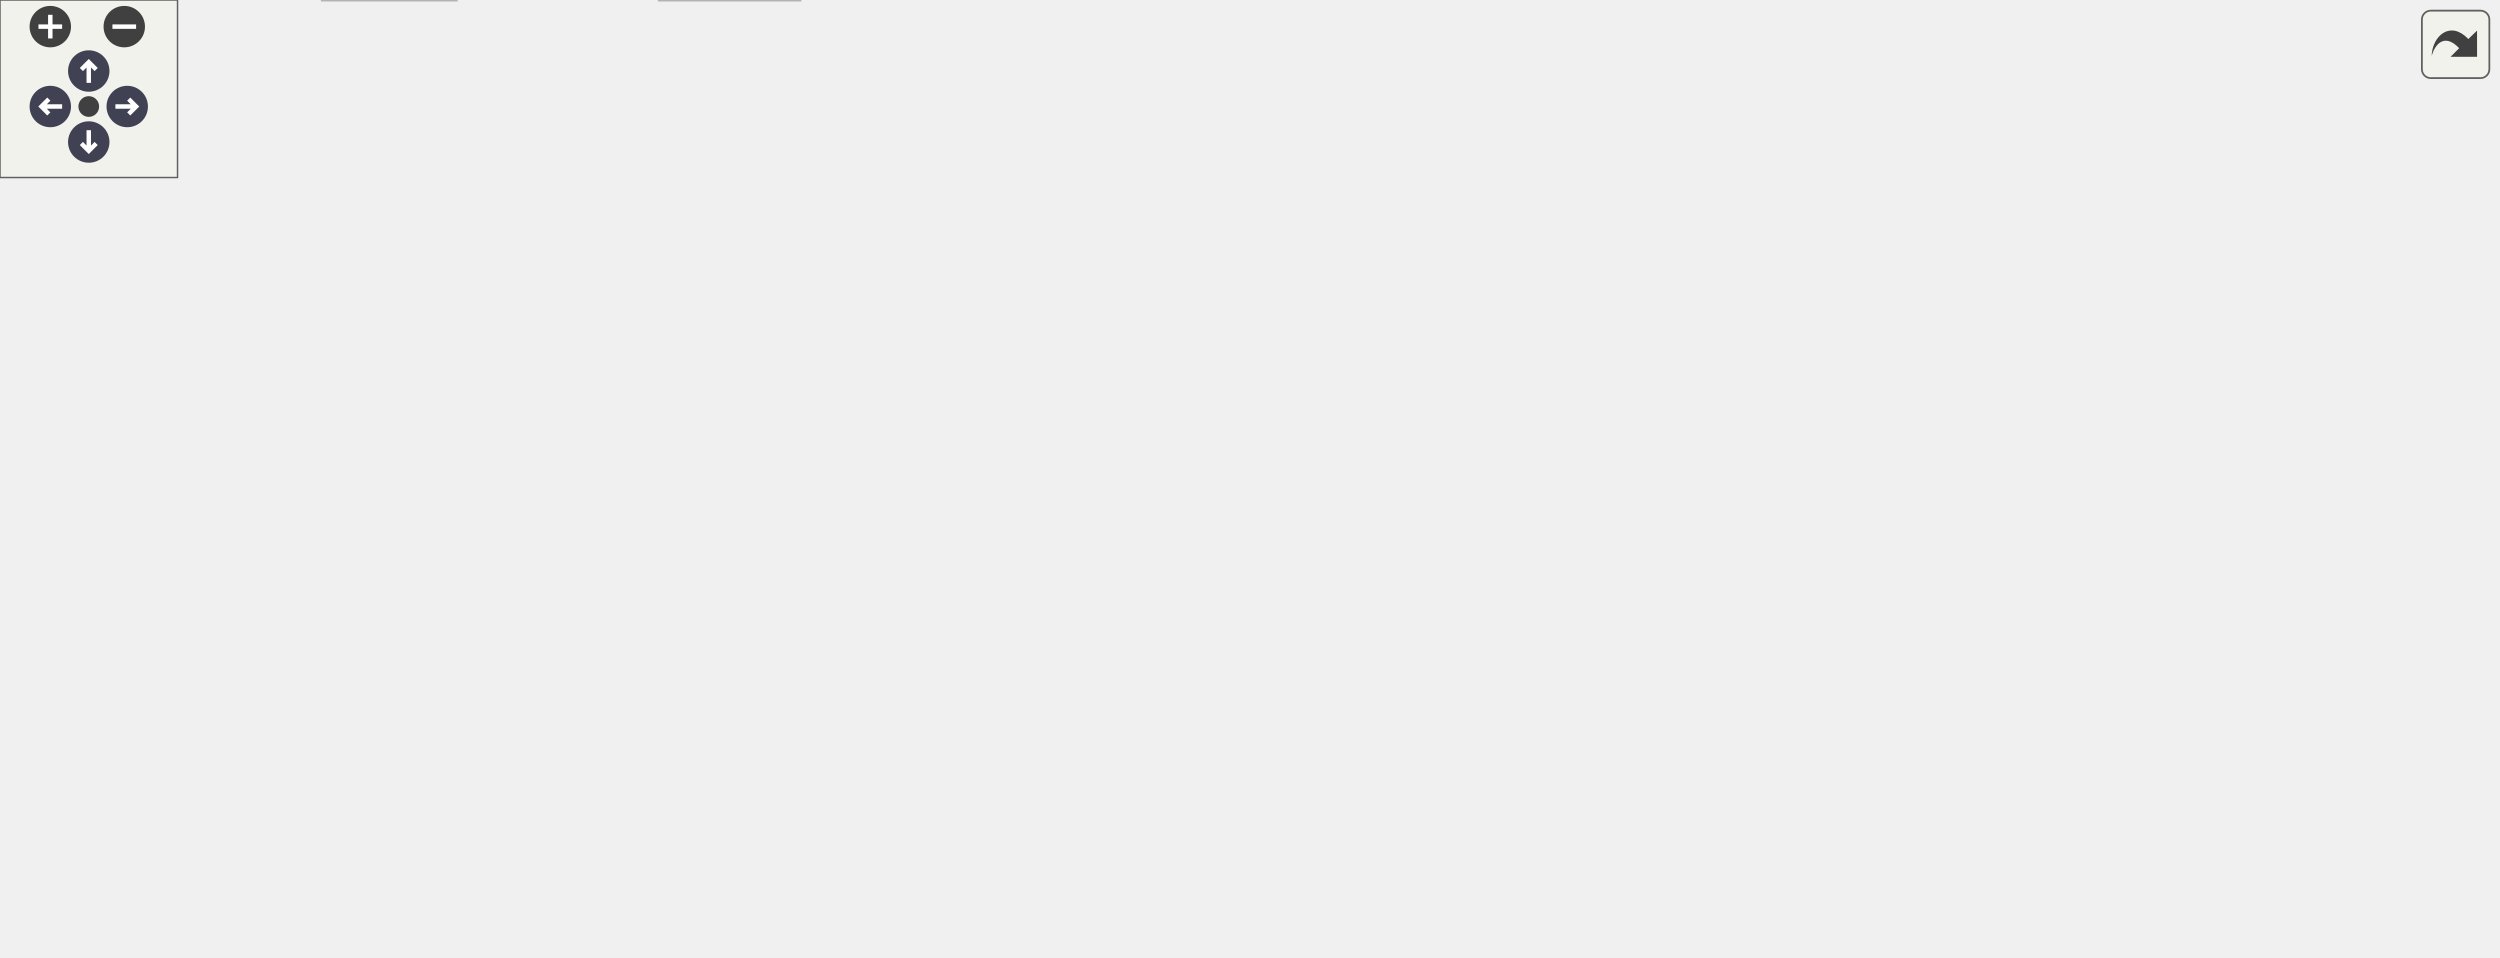
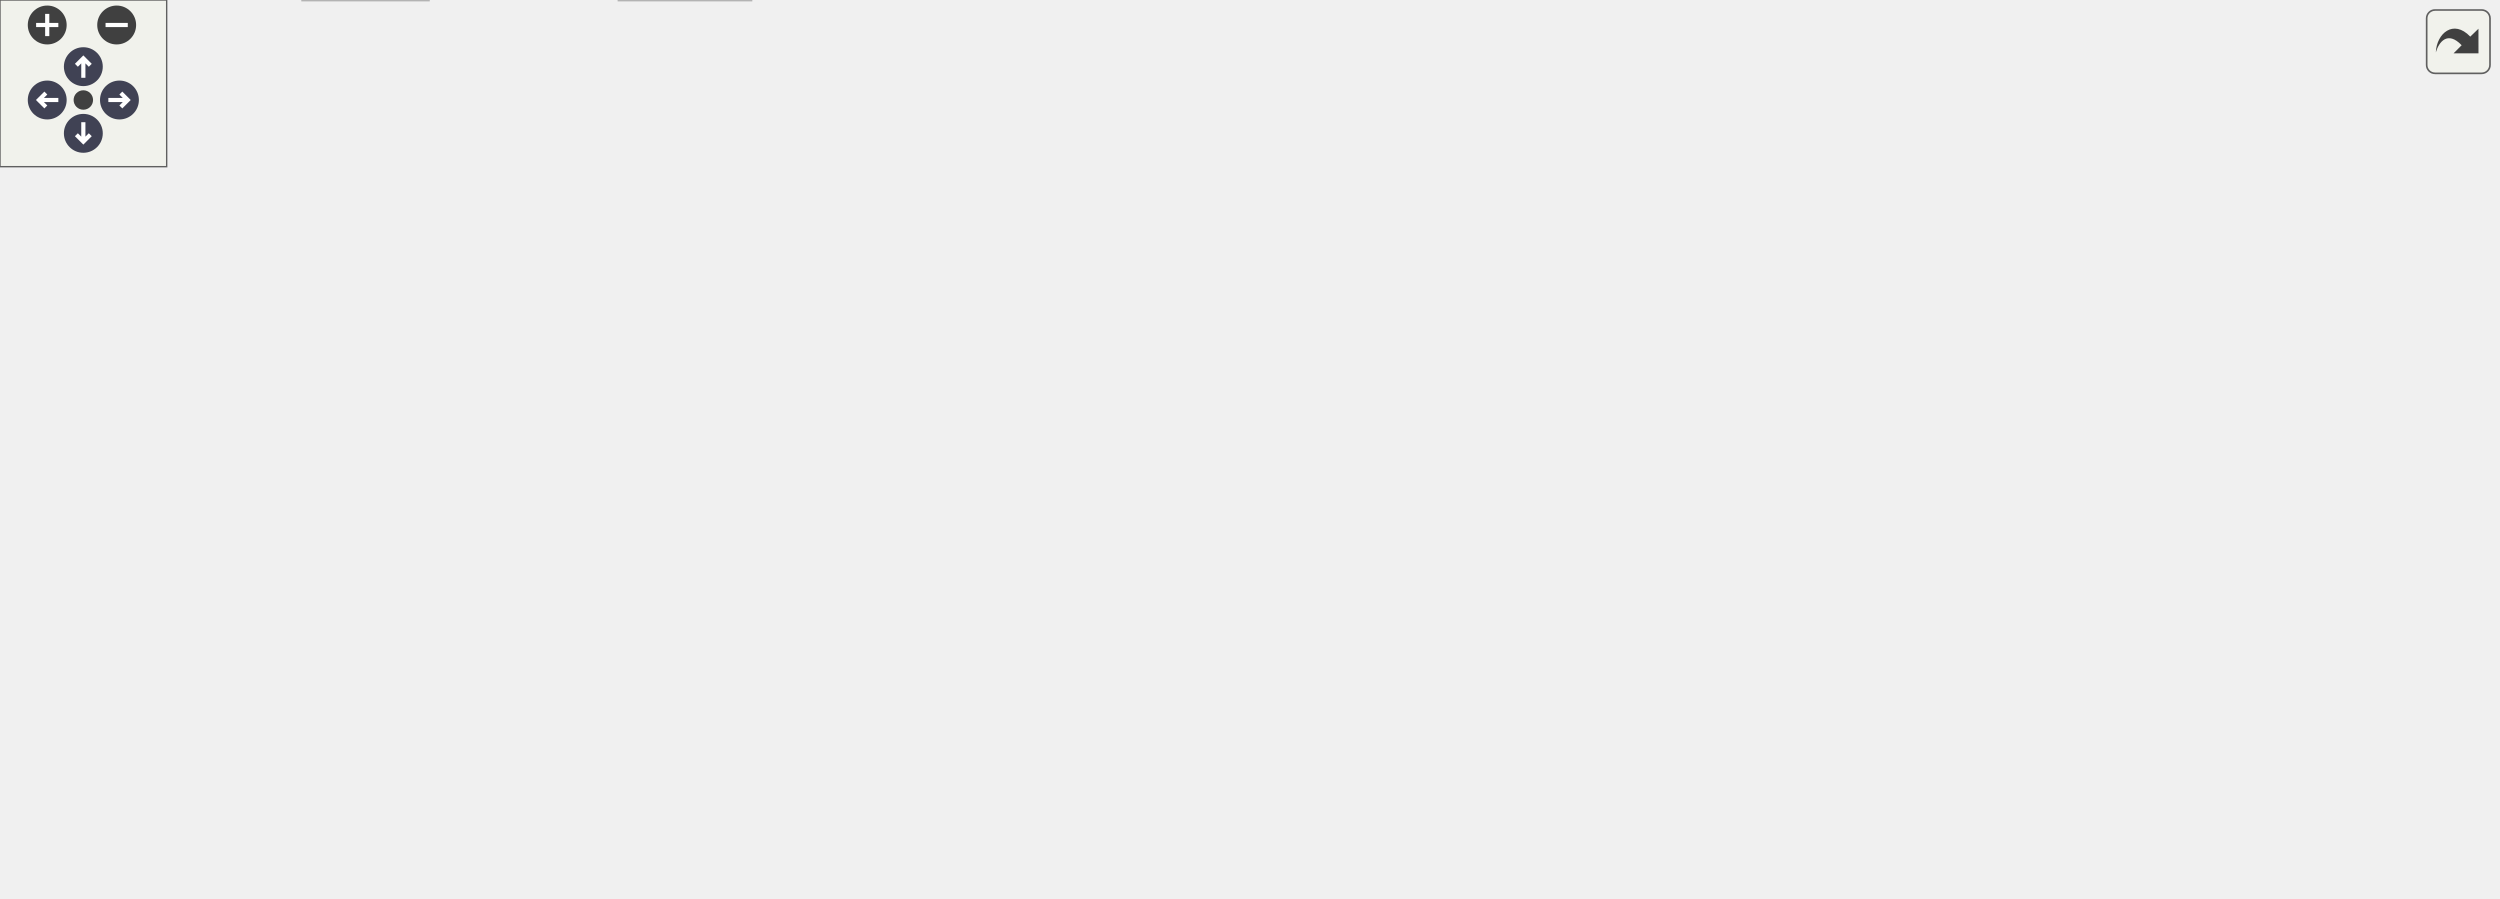
<svg xmlns="http://www.w3.org/2000/svg" xmlns:xlink="http://www.w3.org/1999/xlink" id="main" version="1.1" xml:space="preserve">
  <style type="text/css">
.node, .edge {opacity: 0.7;}
.node.selected, .edge.selected {opacity: 1;}
.edge:hover path { stroke: red; }
.edge:hover polygon { stroke: red; fill: red; }
</style>
  <defs>
    <circle id="rim" cx="0" cy="0" r="7" />
    <circle id="rim2" cx="0" cy="0" r="3.5" />
    <g id="zoomPlus">
      <use xlink:href="#rim" fill="#404040">
        <set attributeName="fill" to="#808080" begin="zoomplus.mouseover" end="zoomplus.mouseout" />
      </use>
      <path d="M-4,0h8M0,-4v8" fill="none" stroke="white" stroke-width="1.5" pointer-events="none" />
    </g>
    <g id="zoomMin">
      <use xlink:href="#rim" fill="#404040">
        <set attributeName="fill" to="#808080" begin="zoomminus.mouseover" end="zoomminus.mouseout" />
      </use>
      <path d="M-4,0h8" fill="none" stroke="white" stroke-width="1.5" pointer-events="none" />
    </g>
    <g id="arrowUp" transform="translate(30 24)">
      <use xlink:href="#rim" />
      <path pointer-events="none" fill="none" stroke="white" stroke-width="1.5" d="M0,-3.0v7 M-2.5,-0.5L0,-3.0L2.5,-0.5" />
    </g>
    <g id="arrowRight" transform="rotate(90) translate(36 -43)">
      <use xlink:href="#rim" />
      <path pointer-events="none" fill="none" stroke="white" stroke-width="1.5" d="M0,-3.0v7 M-2.5,-0.5L0,-3.0L2.5,-0.5" />
    </g>
    <g id="arrowDown" transform="rotate(180) translate(-30 -48)">
      <use xlink:href="#rim" />
      <path pointer-events="none" fill="none" stroke="white" stroke-width="1.5" d="M0,-3.0v7 M-2.5,-0.5L0,-3.0L2.5,-0.5" />
    </g>
    <g id="arrowLeft" transform="rotate(270) translate(-36 17)">
      <use xlink:href="#rim" />
      <path pointer-events="none" fill="none" stroke="white" stroke-width="1.5" d="M0,-3.0v7 M-2.5,-0.5L0,-3.0L2.5,-0.5" />
    </g>
    <g id="resetDef">
      <use xlink:href="#rim2" fill="#404040">
        <set attributeName="fill" to="#808080" begin="reset.mouseover" end="reset.mouseout" />
      </use>
    </g>
  </defs>
  <svg id="graph" class="graph">
    <g id="viewport">
      <g id="Node000001" class="node">
        <g id="a_Node000001">
          <a xlink:title=" ">
-             <polygon fill="#999999" stroke="#666666" points="687.45,-262.75 577.7,-262.75 577.7,-232.25 687.45,-232.25 687.45,-262.75" />
-             <text text-anchor="start" x="585.7" y="-249.25" font-family="Helvetica,sans-Serif" font-size="10.00">mimic++/printing/type</text>
-             <text text-anchor="middle" x="632.58" y="-238" font-family="Helvetica,sans-Serif" font-size="10.00">/NameLexer.hpp</text>
+             <polygon fill="#999999" stroke="#666666" points="706.46,-262.75 596.71,-262.75 596.71,-232.25 706.46,-232.25 706.46,-262.75" />
+             <text text-anchor="start" x="604.71" y="-249.25" font-family="Helvetica,sans-Serif" font-size="10.00">mimic++/printing/type</text>
+             <text text-anchor="middle" x="651.58" y="-238" font-family="Helvetica,sans-Serif" font-size="10.00">/NameLexer.hpp</text>
          </a>
        </g>
      </g>
      <g id="Node000002" class="node">
        <g id="a_Node000002">
          <a xlink:href="../../df/dde/_fwd_8hpp.html" target="_top" xlink:title=" ">
            <polygon fill="white" stroke="#666666" points="133.58,-196.25 39.58,-196.25 39.58,-177 133.58,-177 133.58,-196.25" />
            <text text-anchor="middle" x="86.58" y="-182.75" font-family="Helvetica,sans-Serif" font-size="10.00">mimic++/Fwd.hpp</text>
          </a>
        </g>
      </g>
      <g id="edge1_Node000001_Node000002" class="edge">
        <g id="a_edge1_Node000001_Node000002">
          <a xlink:title=" ">
-             <path fill="none" stroke="#63b8ff" d="M577.22,-240.53C473.61,-229.36 251.31,-205.39 145.23,-193.95" />
-             <polygon fill="#63b8ff" stroke="#63b8ff" points="145.63,-190.47 135.31,-192.88 144.88,-197.43 145.63,-190.47" />
+             <path fill="none" stroke="#63b8ff" d="M596.38,-240.75C489.38,-229.6 254.65,-205.14 145.08,-193.72" />
+             <polygon fill="#63b8ff" stroke="#63b8ff" points="145.74,-190.27 135.43,-192.72 145.02,-197.23 145.74,-190.27" />
          </a>
        </g>
      </g>
      <g id="Node000003" class="node">
        <g id="a_Node000003">
          <a xlink:href="../../d8/dd2/_config_8hpp.html" target="_top" xlink:title=" ">
-             <polygon fill="white" stroke="#666666" points="196.95,-74.5 66.2,-74.5 66.2,-55.25 196.95,-55.25 196.95,-74.5" />
+             <polygon fill="white" stroke="#666666" points="196.96,-74.5 66.21,-74.5 66.21,-55.25 196.96,-55.25 196.96,-74.5" />
            <text text-anchor="middle" x="131.58" y="-61" font-family="Helvetica,sans-Serif" font-size="10.00">mimic++/config/Config.hpp</text>
          </a>
        </g>
      </g>
      <g id="edge7_Node000001_Node000003" class="edge">
        <g id="a_edge7_Node000001_Node000003">
          <a xlink:title=" ">
-             <path fill="none" stroke="#63b8ff" d="M577.24,-245.33C436.49,-241.87 72.9,-229.75 30.58,-196.25 0.04,-172.08 -9.6,-142.51 12.58,-110.5 23.09,-95.33 39.43,-85.31 56.68,-78.69" />
-             <polygon fill="#63b8ff" stroke="#63b8ff" points="57.73,-82.03 66.06,-75.49 55.46,-75.41 57.73,-82.03" />
+             <path fill="none" stroke="#63b8ff" d="M596.35,-245.48C452.51,-242.35 74.46,-230.89 30.58,-196.25 0.02,-172.12 -9.6,-142.51 12.58,-110.5 23.1,-95.33 39.44,-85.31 56.69,-78.69" />
+             <polygon fill="#63b8ff" stroke="#63b8ff" points="57.73,-82.03 66.06,-75.49 55.47,-75.41 57.73,-82.03" />
          </a>
        </g>
      </g>
      <g id="Node000008" class="node">
        <g id="a_Node000008">
          <a xlink:href="../../dc/d83/_algorithm_8hpp.html" target="_top" xlink:title=" ">
-             <polygon fill="white" stroke="#666666" points="566.7,-196.25 416.45,-196.25 416.45,-177 566.7,-177 566.7,-196.25" />
+             <polygon fill="white" stroke="#666666" points="566.71,-196.25 416.46,-196.25 416.46,-177 566.71,-177 566.71,-196.25" />
            <text text-anchor="middle" x="491.58" y="-182.75" font-family="Helvetica,sans-Serif" font-size="10.00">mimic++/utilities/Algorithm.hpp</text>
          </a>
        </g>
      </g>
      <g id="edge8_Node000001_Node000008" class="edge">
        <g id="a_edge8_Node000001_Node000008">
          <a xlink:title=" ">
-             <path fill="none" stroke="#63b8ff" d="M597.36,-231.8C574.75,-222.35 545.62,-210.19 523.65,-201.02" />
-             <polygon fill="#63b8ff" stroke="#63b8ff" points="525.17,-197.86 514.6,-197.24 522.48,-204.32 525.17,-197.86" />
+             <path fill="none" stroke="#63b8ff" d="M611.62,-231.8C585.5,-222.18 551.7,-209.75 526.63,-200.52" />
+             <polygon fill="#63b8ff" stroke="#63b8ff" points="528.13,-197.35 517.54,-197.18 525.72,-203.91 528.13,-197.35" />
          </a>
        </g>
      </g>
      <g id="Node000013" class="node">
        <g id="a_Node000013">
          <a xlink:title=" ">
-             <polygon fill="#e0e0e0" stroke="#999999" points="618.45,-135.38 562.7,-135.38 562.7,-116.12 618.45,-116.12 618.45,-135.38" />
+             <polygon fill="#e0e0e0" stroke="#999999" points="618.46,-135.38 562.71,-135.38 562.71,-116.12 618.46,-116.12 618.46,-135.38" />
            <text text-anchor="middle" x="590.58" y="-121.88" font-family="Helvetica,sans-Serif" font-size="10.00">algorithm</text>
          </a>
        </g>
      </g>
      <g id="edge26_Node000001_Node000013" class="edge">
        <g id="a_edge26_Node000001_Node000013">
          <a xlink:title=" ">
-             <path fill="none" stroke="#63b8ff" d="M627.43,-231.82C619.89,-210.34 605.86,-170.31 597.45,-146.34" />
-             <polygon fill="#63b8ff" stroke="#63b8ff" points="600.84,-145.44 594.23,-137.17 594.24,-147.76 600.84,-145.44" />
+             <path fill="none" stroke="#63b8ff" d="M644.1,-231.82C633.06,-210.14 612.4,-169.58 600.23,-145.69" />
+             <polygon fill="#63b8ff" stroke="#63b8ff" points="603.51,-144.41 595.85,-137.09 597.27,-147.59 603.51,-144.41" />
          </a>
        </g>
      </g>
      <g id="Node000014" class="node">
        <g id="a_Node000014">
          <a xlink:title=" ">
            <polygon fill="#e0e0e0" stroke="#999999" points="673.08,-135.38 636.08,-135.38 636.08,-116.12 673.08,-116.12 673.08,-135.38" />
            <text text-anchor="middle" x="654.58" y="-121.88" font-family="Helvetica,sans-Serif" font-size="10.00">array</text>
          </a>
        </g>
      </g>
      <g id="edge27_Node000001_Node000014" class="edge">
        <g id="a_edge27_Node000001_Node000014">
          <a xlink:title=" ">
-             <path fill="none" stroke="#63b8ff" d="M635.27,-231.82C639.18,-210.53 646.44,-171.04 650.86,-147.01" />
-             <polygon fill="#63b8ff" stroke="#63b8ff" points="654.29,-147.69 652.65,-137.23 647.4,-146.43 654.29,-147.69" />
+             <path fill="none" stroke="#63b8ff" d="M651.95,-231.82C652.48,-210.53 653.47,-171.04 654.08,-147.01" />
+             <polygon fill="#63b8ff" stroke="#63b8ff" points="657.57,-147.34 654.32,-137.25 650.57,-147.16 657.57,-147.34" />
          </a>
        </g>
      </g>
      <g id="Node000015" class="node">
        <g id="a_Node000015">
          <a xlink:title=" ">
            <polygon fill="#e0e0e0" stroke="#999999" points="749.58,-135.38 691.58,-135.38 691.58,-116.12 749.58,-116.12 749.58,-135.38" />
            <text text-anchor="middle" x="720.58" y="-121.88" font-family="Helvetica,sans-Serif" font-size="10.00">functional</text>
          </a>
        </g>
      </g>
      <g id="edge29_Node000001_Node000015" class="edge">
        <g id="a_edge29_Node000001_Node000015">
          <a xlink:title=" ">
-             <path fill="none" stroke="#63b8ff" d="M643.37,-231.82C659.51,-209.85 689.91,-168.47 707.36,-144.73" />
-             <polygon fill="#63b8ff" stroke="#63b8ff" points="709.97,-147.09 713.08,-136.96 704.33,-142.94 709.97,-147.09" />
+             <path fill="none" stroke="#63b8ff" d="M660.04,-231.82C672.53,-210.14 695.9,-169.58 709.67,-145.69" />
+             <polygon fill="#63b8ff" stroke="#63b8ff" points="712.69,-147.46 714.65,-137.05 706.62,-143.97 712.69,-147.46" />
          </a>
        </g>
      </g>
      <g id="Node000017" class="node">
        <g id="a_Node000017">
          <a xlink:title=" ">
            <polygon fill="#e0e0e0" stroke="#999999" points="805.08,-135.38 768.08,-135.38 768.08,-116.12 805.08,-116.12 805.08,-135.38" />
            <text text-anchor="middle" x="786.58" y="-121.88" font-family="Helvetica,sans-Serif" font-size="10.00">tuple</text>
          </a>
        </g>
      </g>
-       <g id="edge30_Node000001_Node000017" class="edge">
-         <g id="a_edge30_Node000001_Node000017">
-           <a xlink:title=" ">
-             <path fill="none" stroke="#63b8ff" d="M651.46,-231.82C680.59,-209.16 736.27,-165.87 766.25,-142.55" />
-             <polygon fill="#63b8ff" stroke="#63b8ff" points="768.08,-145.57 773.82,-136.67 763.78,-140.04 768.08,-145.57" />
+       <g id="edge31_Node000001_Node000017" class="edge">
+         <g id="a_edge31_Node000001_Node000017">
+           <a xlink:title=" ">
+             <path fill="none" stroke="#63b8ff" d="M667.16,-231.96C682.42,-217.79 706.4,-195.69 727.58,-177 740.8,-165.34 755.93,-152.45 767.57,-142.65" />
+             <polygon fill="#63b8ff" stroke="#63b8ff" points="769.48,-145.62 774.88,-136.51 764.98,-140.26 769.48,-145.62" />
          </a>
        </g>
      </g>
      <g id="Node000019" class="node">
        <g id="a_Node000019">
          <a xlink:title=" ">
            <polygon fill="#e0e0e0" stroke="#999999" points="780.83,-196.25 736.33,-196.25 736.33,-177 780.83,-177 780.83,-196.25" />
            <text text-anchor="middle" x="758.58" y="-182.75" font-family="Helvetica,sans-Serif" font-size="10.00">cctype</text>
          </a>
        </g>
      </g>
      <g id="edge28_Node000001_Node000019" class="edge">
        <g id="a_edge28_Node000001_Node000019">
          <a xlink:title=" ">
-             <path fill="none" stroke="#63b8ff" d="M664.05,-231.8C683.88,-222.53 709.33,-210.63 728.83,-201.52" />
-             <polygon fill="#63b8ff" stroke="#63b8ff" points="730.3,-204.7 737.88,-197.29 727.34,-198.36 730.3,-204.7" />
+             <path fill="none" stroke="#63b8ff" d="M678.31,-231.8C694.76,-222.74 715.76,-211.19 732.16,-202.16" />
+             <polygon fill="#63b8ff" stroke="#63b8ff" points="733.77,-205.27 740.85,-197.38 730.4,-199.14 733.77,-205.27" />
          </a>
        </g>
      </g>
      <g id="Node000020" class="node">
        <g id="a_Node000020">
          <a xlink:title=" ">
-             <polygon fill="#e0e0e0" stroke="#999999" points="844.2,-196.25 798.95,-196.25 798.95,-177 844.2,-177 844.2,-196.25" />
-             <text text-anchor="middle" x="821.58" y="-182.75" font-family="Helvetica,sans-Serif" font-size="10.00">variant</text>
-           </a>
-         </g>
-       </g>
-       <g id="edge31_Node000001_Node000020" class="edge">
-         <g id="a_edge31_Node000001_Node000020">
-           <a xlink:title=" ">
-             <path fill="none" stroke="#63b8ff" d="M679.78,-231.8C713.33,-221.35 757.58,-207.56 787.67,-198.19" />
-             <polygon fill="#63b8ff" stroke="#63b8ff" points="788.5,-201.59 797.01,-195.28 786.42,-194.91 788.5,-201.59" />
+             <polygon fill="#e0e0e0" stroke="#999999" points="836.08,-196.25 799.08,-196.25 799.08,-177 836.08,-177 836.08,-196.25" />
+             <text text-anchor="middle" x="817.58" y="-182.75" font-family="Helvetica,sans-Serif" font-size="10.00">span</text>
+           </a>
+         </g>
+       </g>
+       <g id="edge30_Node000001_Node000020" class="edge">
+         <g id="a_edge30_Node000001_Node000020">
+           <a xlink:title=" ">
+             <path fill="none" stroke="#63b8ff" d="M693.04,-231.8C722.49,-221.35 761.33,-207.58 787.76,-198.2" />
+             <polygon fill="#63b8ff" stroke="#63b8ff" points="788.92,-201.5 797.18,-194.86 786.58,-194.91 788.92,-201.5" />
+           </a>
+         </g>
+       </g>
+       <g id="Node000021" class="node">
+         <g id="a_Node000021">
+           <a xlink:title=" ">
+             <polygon fill="#e0e0e0" stroke="#999999" points="899.21,-196.25 853.96,-196.25 853.96,-177 899.21,-177 899.21,-196.25" />
+             <text text-anchor="middle" x="876.58" y="-182.75" font-family="Helvetica,sans-Serif" font-size="10.00">variant</text>
+           </a>
+         </g>
+       </g>
+       <g id="edge32_Node000001_Node000021" class="edge">
+         <g id="a_edge32_Node000001_Node000021">
+           <a xlink:title=" ">
+             <path fill="none" stroke="#63b8ff" d="M706.84,-232.47C743.12,-223.19 791.88,-210.6 842.7,-196.99" />
+             <polygon fill="#63b8ff" stroke="#63b8ff" points="843.36,-200.44 852.11,-194.47 841.55,-193.68 843.36,-200.44" />
          </a>
        </g>
      </g>
      <g id="edge2_Node000002_Node000003" class="edge">
        <g id="a_edge2_Node000002_Node000003">
          <a xlink:title=" ">
-             <path fill="none" stroke="#63b8ff" d="M63.49,-176.58C48.58,-169.38 30.38,-157.71 21.58,-141 15.26,-129.01 14,-121.74 21.58,-110.5 31.83,-95.28 48.25,-85.25 65.31,-78.64" />
-             <polygon fill="#63b8ff" stroke="#63b8ff" points="66.23,-82.03 74.54,-75.45 63.94,-75.41 66.23,-82.03" />
+             <path fill="none" stroke="#63b8ff" d="M63.49,-176.58C48.58,-169.38 30.38,-157.71 21.58,-141 15.27,-129.01 14.01,-121.74 21.58,-110.5 31.83,-95.28 48.25,-85.25 65.32,-78.64" />
+             <polygon fill="#63b8ff" stroke="#63b8ff" points="66.24,-82.03 74.55,-75.45 63.95,-75.41 66.24,-82.03" />
          </a>
        </g>
      </g>
      <g id="Node000006" class="node">
        <g id="a_Node000006">
          <a xlink:title=" ">
            <polygon fill="#e0e0e0" stroke="#999999" points="70.58,-135.38 30.58,-135.38 30.58,-116.12 70.58,-116.12 70.58,-135.38" />
            <text text-anchor="middle" x="50.58" y="-121.88" font-family="Helvetica,sans-Serif" font-size="10.00">string</text>
          </a>
        </g>
      </g>
      <g id="edge5_Node000002_Node000006" class="edge">
        <g id="a_edge5_Node000002_Node000006">
          <a xlink:title=" ">
-             <path fill="none" stroke="#63b8ff" d="M81.11,-176.68C76.03,-168.38 68.32,-155.77 61.92,-145.3" />
+             <path fill="none" stroke="#63b8ff" d="M81.12,-176.68C76.04,-168.38 68.33,-155.77 61.92,-145.3" />
            <polygon fill="#63b8ff" stroke="#63b8ff" points="65.09,-143.77 56.89,-137.07 59.12,-147.42 65.09,-143.77" />
          </a>
        </g>
      </g>
      <g id="Node000007" class="node">
        <g id="a_Node000007">
          <a xlink:title=" ">
            <polygon fill="#e0e0e0" stroke="#999999" points="154.33,-135.38 88.83,-135.38 88.83,-116.12 154.33,-116.12 154.33,-135.38" />
            <text text-anchor="middle" x="121.58" y="-121.88" font-family="Helvetica,sans-Serif" font-size="10.00">string_view</text>
          </a>
        </g>
      </g>
      <g id="edge6_Node000002_Node000007" class="edge">
        <g id="a_edge6_Node000002_Node000007">
          <a xlink:title=" ">
-             <path fill="none" stroke="#63b8ff" d="M91.89,-176.68C96.77,-168.47 104.17,-156.03 110.36,-145.62" />
-             <polygon fill="#63b8ff" stroke="#63b8ff" points="113.34,-147.46 115.44,-137.08 107.32,-143.88 113.34,-147.46" />
+             <path fill="none" stroke="#63b8ff" d="M91.9,-176.68C96.78,-168.47 104.18,-156.03 110.36,-145.62" />
+             <polygon fill="#63b8ff" stroke="#63b8ff" points="113.34,-147.46 115.44,-137.08 107.33,-143.88 113.34,-147.46" />
          </a>
        </g>
      </g>
      <g id="Node000004" class="node">
        <g id="a_Node000004">
          <a xlink:title=" ">
-             <polygon fill="#e0e0e0" stroke="#999999" points="154.2,-19.25 108.95,-19.25 108.95,0 154.2,0 154.2,-19.25" />
+             <polygon fill="#e0e0e0" stroke="#999999" points="154.21,-19.25 108.96,-19.25 108.96,0 154.21,0 154.21,-19.25" />
            <text text-anchor="middle" x="131.58" y="-5.75" font-family="Helvetica,sans-Serif" font-size="10.00">cstdint</text>
          </a>
        </g>
      </g>
      <g id="edge3_Node000003_Node000004" class="edge">
        <g id="a_edge3_Node000003_Node000004">
          <a xlink:title=" ">
            <path fill="none" stroke="#63b8ff" d="M131.58,-55.08C131.58,-48.57 131.58,-39.42 131.58,-31.12" />
            <polygon fill="#63b8ff" stroke="#63b8ff" points="135.08,-31.12 131.58,-21.12 128.08,-31.12 135.08,-31.12" />
          </a>
        </g>
      </g>
      <g id="Node000005" class="node">
        <g id="a_Node000005">
          <a xlink:title=" ">
            <polygon fill="#e0e0e0" stroke="#999999" points="270.33,-19.25 222.83,-19.25 222.83,0 270.33,0 270.33,-19.25" />
            <text text-anchor="middle" x="246.58" y="-5.75" font-family="Helvetica,sans-Serif" font-size="10.00">version</text>
          </a>
        </g>
      </g>
      <g id="edge4_Node000003_Node000005" class="edge">
        <g id="a_edge4_Node000003_Node000005">
          <a xlink:title=" ">
-             <path fill="none" stroke="#63b8ff" d="M151.08,-54.84C169.09,-46.5 196.1,-34 216.8,-24.41" />
-             <polygon fill="#63b8ff" stroke="#63b8ff" points="218,-27.72 225.6,-20.34 215.05,-21.36 218,-27.72" />
+             <path fill="none" stroke="#63b8ff" d="M151.09,-54.84C169.1,-46.5 196.11,-34 216.81,-24.41" />
+             <polygon fill="#63b8ff" stroke="#63b8ff" points="218,-27.72 225.61,-20.34 215.06,-21.36 218,-27.72" />
          </a>
        </g>
      </g>
      <g id="edge9_Node000008_Node000003" class="edge">
        <g id="a_edge9_Node000008_Node000003">
          <a xlink:title=" ">
-             <path fill="none" stroke="#63b8ff" d="M416.17,-182.91C361.51,-178.6 286.91,-167.8 226.58,-141 195.32,-127.12 165.43,-100.55 147.79,-83.02" />
-             <polygon fill="#63b8ff" stroke="#63b8ff" points="150.3,-80.57 140.8,-75.87 145.29,-85.47 150.3,-80.57" />
+             <path fill="none" stroke="#63b8ff" d="M416.18,-182.91C361.52,-178.6 286.92,-167.8 226.58,-141 195.33,-127.12 165.44,-100.55 147.8,-83.02" />
+             <polygon fill="#63b8ff" stroke="#63b8ff" points="150.3,-80.57 140.81,-75.87 145.3,-85.47 150.3,-80.57" />
          </a>
        </g>
      </g>
      <g id="edge22_Node000008_Node000007" class="edge">
        <g id="a_edge22_Node000008_Node000007">
          <a xlink:title=" ">
-             <path fill="none" stroke="#63b8ff" d="M416.26,-178.6C350.41,-171.66 252.49,-159.4 168.58,-141 165.63,-140.35 162.61,-139.62 159.58,-138.82" />
-             <polygon fill="#63b8ff" stroke="#63b8ff" points="160.75,-135.52 150.18,-136.18 158.86,-142.26 160.75,-135.52" />
+             <path fill="none" stroke="#63b8ff" d="M416.26,-178.6C350.42,-171.66 252.49,-159.4 168.58,-141 165.64,-140.35 162.61,-139.62 159.58,-138.82" />
+             <polygon fill="#63b8ff" stroke="#63b8ff" points="160.76,-135.52 150.19,-136.18 158.87,-142.26 160.76,-135.52" />
          </a>
        </g>
      </g>
      <g id="Node000009" class="node">
        <g id="a_Node000009">
          <a xlink:href="../../dc/dfc/_c_09_0926_backports_8hpp.html" target="_top" xlink:title=" ">
-             <polygon fill="white" stroke="#666666" points="348.95,-141 248.2,-141 248.2,-110.5 348.95,-110.5 348.95,-141" />
-             <text text-anchor="start" x="256.2" y="-127.5" font-family="Helvetica,sans-Serif" font-size="10.00">mimic++/utilities/C</text>
+             <polygon fill="white" stroke="#666666" points="348.96,-141 248.21,-141 248.21,-110.5 348.96,-110.5 348.96,-141" />
+             <text text-anchor="start" x="256.21" y="-127.5" font-family="Helvetica,sans-Serif" font-size="10.00">mimic++/utilities/C</text>
            <text text-anchor="middle" x="298.58" y="-116.25" font-family="Helvetica,sans-Serif" font-size="10.00">++26Backports.hpp</text>
          </a>
        </g>
      </g>
      <g id="edge10_Node000008_Node000009" class="edge">
        <g id="a_edge10_Node000008_Node000009">
          <a xlink:title=" ">
-             <path fill="none" stroke="#63b8ff" d="M461.84,-176.55C434.17,-168.11 392.14,-155.29 357.65,-144.77" />
-             <polygon fill="#63b8ff" stroke="#63b8ff" points="358.78,-141.46 348.2,-141.89 356.74,-148.15 358.78,-141.46" />
+             <path fill="none" stroke="#63b8ff" d="M461.85,-176.55C434.18,-168.11 392.15,-155.29 357.66,-144.77" />
+             <polygon fill="#63b8ff" stroke="#63b8ff" points="358.79,-141.46 348.2,-141.89 356.75,-148.15 358.79,-141.46" />
          </a>
        </g>
      </g>
      <g id="Node000010" class="node">
        <g id="a_Node000010">
          <a xlink:title=" ">
-             <polygon fill="#e0e0e0" stroke="#999999" points="270.45,-74.5 214.7,-74.5 214.7,-55.25 270.45,-55.25 270.45,-74.5" />
+             <polygon fill="#e0e0e0" stroke="#999999" points="270.46,-74.5 214.71,-74.5 214.71,-55.25 270.46,-55.25 270.46,-74.5" />
            <text text-anchor="middle" x="242.58" y="-61" font-family="Helvetica,sans-Serif" font-size="10.00">concepts</text>
          </a>
        </g>
      </g>
      <g id="edge18_Node000008_Node000010" class="edge">
        <g id="a_edge18_Node000008_Node000010">
          <a xlink:title=" ">
-             <path fill="none" stroke="#63b8ff" d="M416.14,-182.65C350.27,-178.28 261.81,-167.51 239.58,-141 226.89,-125.87 230.24,-102.39 235.11,-85.71" />
-             <polygon fill="#63b8ff" stroke="#63b8ff" points="238.37,-87.01 238.23,-76.42 231.73,-84.78 238.37,-87.01" />
+             <path fill="none" stroke="#63b8ff" d="M416.14,-182.65C350.27,-178.28 261.81,-167.51 239.58,-141 226.9,-125.87 230.25,-102.39 235.12,-85.71" />
+             <polygon fill="#63b8ff" stroke="#63b8ff" points="238.37,-87.01 238.24,-76.42 231.74,-84.78 238.37,-87.01" />
          </a>
        </g>
      </g>
      <g id="Node000011" class="node">
        <g id="a_Node000011">
          <a xlink:title=" ">
            <polygon fill="#e0e0e0" stroke="#999999" points="428.58,-74.5 382.58,-74.5 382.58,-55.25 428.58,-55.25 428.58,-74.5" />
            <text text-anchor="middle" x="405.58" y="-61" font-family="Helvetica,sans-Serif" font-size="10.00">iterator</text>
          </a>
        </g>
      </g>
      <g id="edge20_Node000008_Node000011" class="edge">
        <g id="a_edge20_Node000008_Node000011">
          <a xlink:title=" ">
-             <path fill="none" stroke="#63b8ff" d="M492.12,-176.9C492.61,-161.95 491.66,-131.08 477.58,-110.5 468.25,-96.86 453.24,-86.6 439.33,-79.38" />
-             <polygon fill="#63b8ff" stroke="#63b8ff" points="440.92,-76.26 430.39,-75.09 437.89,-82.57 440.92,-76.26" />
+             <path fill="none" stroke="#63b8ff" d="M492.13,-176.9C492.62,-161.95 491.67,-131.08 477.58,-110.5 468.25,-96.86 453.24,-86.6 439.34,-79.38" />
+             <polygon fill="#63b8ff" stroke="#63b8ff" points="440.92,-76.26 430.39,-75.09 437.9,-82.57 440.92,-76.26" />
          </a>
        </g>
      </g>
      <g id="Node000012" class="node">
        <g id="a_Node000012">
          <a xlink:title=" ">
            <polygon fill="#e0e0e0" stroke="#999999" points="536.08,-74.5 475.08,-74.5 475.08,-55.25 536.08,-55.25 536.08,-74.5" />
            <text text-anchor="middle" x="505.58" y="-61" font-family="Helvetica,sans-Serif" font-size="10.00">type_traits</text>
          </a>
        </g>
      </g>
      <g id="edge25_Node000008_Node000012" class="edge">
        <g id="a_edge25_Node000008_Node000012">
          <a xlink:title=" ">
-             <path fill="none" stroke="#63b8ff" d="M496.63,-176.74C501.3,-167.98 507.92,-154.04 510.58,-141 514.33,-122.59 512.29,-101.17 509.78,-85.92" />
-             <polygon fill="#63b8ff" stroke="#63b8ff" points="513.25,-85.43 507.96,-76.25 506.38,-86.73 513.25,-85.43" />
+             <path fill="none" stroke="#63b8ff" d="M496.64,-176.74C501.31,-167.98 507.92,-154.04 510.58,-141 514.34,-122.59 512.3,-101.17 509.79,-85.92" />
+             <polygon fill="#63b8ff" stroke="#63b8ff" points="513.26,-85.43 507.97,-76.25 506.38,-86.73 513.26,-85.43" />
          </a>
        </g>
      </g>
      <g id="edge16_Node000008_Node000013" class="edge">
        <g id="a_edge16_Node000008_Node000013">
          <a xlink:title=" ">
-             <path fill="none" stroke="#63b8ff" d="M506.61,-176.68C522.24,-167.39 546.97,-152.69 565.55,-141.64" />
-             <polygon fill="#63b8ff" stroke="#63b8ff" points="567.29,-144.67 574.1,-136.55 563.71,-138.65 567.29,-144.67" />
+             <path fill="none" stroke="#63b8ff" d="M506.62,-176.68C522.25,-167.39 546.97,-152.69 565.55,-141.64" />
+             <polygon fill="#63b8ff" stroke="#63b8ff" points="567.3,-144.67 574.1,-136.55 563.72,-138.65 567.3,-144.67" />
          </a>
        </g>
      </g>
      <g id="edge17_Node000008_Node000014" class="edge">
        <g id="a_edge17_Node000008_Node000014">
          <a xlink:title=" ">
-             <path fill="none" stroke="#63b8ff" d="M524.29,-176.58C552.2,-168.46 593.15,-155.61 627.58,-141 627.8,-140.9 628.03,-140.81 628.26,-140.71" />
-             <polygon fill="#63b8ff" stroke="#63b8ff" points="629.64,-143.92 637.15,-136.45 626.62,-137.61 629.64,-143.92" />
+             <path fill="none" stroke="#63b8ff" d="M524.3,-176.58C552.2,-168.46 593.16,-155.61 627.58,-141 627.81,-140.9 628.04,-140.81 628.26,-140.71" />
+             <polygon fill="#63b8ff" stroke="#63b8ff" points="629.65,-143.92 637.16,-136.45 626.63,-137.61 629.65,-143.92" />
          </a>
        </g>
      </g>
      <g id="edge19_Node000008_Node000015" class="edge">
        <g id="a_edge19_Node000008_Node000015">
          <a xlink:title=" ">
-             <path fill="none" stroke="#63b8ff" d="M537.94,-176.54C576.9,-168.5 633.85,-155.76 682.58,-141 684.14,-140.53 685.72,-140.02 687.32,-139.5" />
-             <polygon fill="#63b8ff" stroke="#63b8ff" points="688.12,-142.93 696.4,-136.32 685.81,-136.32 688.12,-142.93" />
+             <path fill="none" stroke="#63b8ff" d="M537.95,-176.54C576.91,-168.5 633.86,-155.76 682.58,-141 684.14,-140.53 685.73,-140.02 687.33,-139.5" />
+             <polygon fill="#63b8ff" stroke="#63b8ff" points="688.13,-142.93 696.41,-136.32 685.82,-136.32 688.13,-142.93" />
          </a>
        </g>
      </g>
      <g id="Node000016" class="node">
        <g id="a_Node000016">
          <a xlink:title=" ">
-             <polygon fill="#e0e0e0" stroke="#999999" points="412.2,-135.38 366.95,-135.38 366.95,-116.12 412.2,-116.12 412.2,-135.38" />
+             <polygon fill="#e0e0e0" stroke="#999999" points="412.21,-135.38 366.96,-135.38 366.96,-116.12 412.21,-116.12 412.21,-135.38" />
            <text text-anchor="middle" x="389.58" y="-121.88" font-family="Helvetica,sans-Serif" font-size="10.00">ranges</text>
          </a>
        </g>
      </g>
      <g id="edge21_Node000008_Node000016" class="edge">
        <g id="a_edge21_Node000008_Node000016">
          <a xlink:title=" ">
-             <path fill="none" stroke="#63b8ff" d="M476.09,-176.68C459.91,-167.35 434.27,-152.55 415.1,-141.48" />
-             <polygon fill="#63b8ff" stroke="#63b8ff" points="416.94,-138.5 406.52,-136.53 413.44,-144.56 416.94,-138.5" />
+             <path fill="none" stroke="#63b8ff" d="M476.09,-176.68C459.92,-167.35 434.28,-152.55 415.11,-141.48" />
+             <polygon fill="#63b8ff" stroke="#63b8ff" points="416.94,-138.5 406.53,-136.53 413.44,-144.56 416.94,-138.5" />
          </a>
        </g>
      </g>
      <g id="edge23_Node000008_Node000017" class="edge">
        <g id="a_edge23_Node000008_Node000017">
          <a xlink:title=" ">
-             <path fill="none" stroke="#63b8ff" d="M566.99,-179.22C621.3,-173.12 695.75,-161.69 758.58,-141 759.22,-140.79 759.88,-140.56 760.53,-140.32" />
-             <polygon fill="#63b8ff" stroke="#63b8ff" points="761.81,-143.58 769.56,-136.37 759,-137.17 761.81,-143.58" />
+             <path fill="none" stroke="#63b8ff" d="M567,-179.22C621.3,-173.12 695.76,-161.69 758.58,-141 759.23,-140.79 759.88,-140.56 760.53,-140.32" />
+             <polygon fill="#63b8ff" stroke="#63b8ff" points="761.81,-143.58 769.57,-136.37 759,-137.17 761.81,-143.58" />
          </a>
        </g>
      </g>
      <g id="Node000018" class="node">
        <g id="a_Node000018">
          <a xlink:title=" ">
            <polygon fill="#e0e0e0" stroke="#999999" points="468.83,-135.38 430.33,-135.38 430.33,-116.12 468.83,-116.12 468.83,-135.38" />
            <text text-anchor="middle" x="449.58" y="-121.88" font-family="Helvetica,sans-Serif" font-size="10.00">utility</text>
          </a>
        </g>
      </g>
      <g id="edge24_Node000008_Node000018" class="edge">
        <g id="a_edge24_Node000008_Node000018">
          <a xlink:title=" ">
-             <path fill="none" stroke="#63b8ff" d="M485.2,-176.68C479.22,-168.3 470.09,-155.51 462.57,-144.97" />
-             <polygon fill="#63b8ff" stroke="#63b8ff" points="465.55,-143.12 456.89,-137.01 459.85,-147.18 465.55,-143.12" />
+             <path fill="none" stroke="#63b8ff" d="M485.2,-176.68C479.22,-168.3 470.1,-155.51 462.58,-144.97" />
+             <polygon fill="#63b8ff" stroke="#63b8ff" points="465.56,-143.12 456.9,-137.01 459.86,-147.18 465.56,-143.12" />
          </a>
        </g>
      </g>
      <g id="edge11_Node000009_Node000003" class="edge">
        <g id="a_edge11_Node000009_Node000003">
          <a xlink:title=" ">
-             <path fill="none" stroke="#63b8ff" d="M256.87,-110.05C229.48,-100.39 194.01,-87.88 167.8,-78.65" />
-             <polygon fill="#63b8ff" stroke="#63b8ff" points="169.21,-75.43 158.62,-75.41 166.88,-82.03 169.21,-75.43" />
+             <path fill="none" stroke="#63b8ff" d="M256.87,-110.05C229.48,-100.39 194.01,-87.88 167.81,-78.65" />
+             <polygon fill="#63b8ff" stroke="#63b8ff" points="169.22,-75.43 158.62,-75.41 166.89,-82.03 169.22,-75.43" />
          </a>
        </g>
      </g>
      <g id="edge15_Node000009_Node000005" class="edge">
        <g id="a_edge15_Node000009_Node000005">
          <a xlink:title=" ">
-             <path fill="none" stroke="#63b8ff" d="M296.2,-110.08C293.49,-95.62 288.26,-73.14 279.58,-55.25 274.96,-45.74 268.24,-36.19 262.07,-28.38" />
-             <polygon fill="#63b8ff" stroke="#63b8ff" points="264.79,-26.17 255.71,-20.71 259.4,-30.64 264.79,-26.17" />
+             <path fill="none" stroke="#63b8ff" d="M296.21,-110.08C293.49,-95.62 288.27,-73.14 279.58,-55.25 274.97,-45.74 268.25,-36.19 262.08,-28.38" />
+             <polygon fill="#63b8ff" stroke="#63b8ff" points="264.8,-26.17 255.72,-20.71 259.41,-30.64 264.8,-26.17" />
          </a>
        </g>
      </g>
      <g id="edge12_Node000009_Node000010" class="edge">
        <g id="a_edge12_Node000009_Node000010">
          <a xlink:title=" ">
-             <path fill="none" stroke="#63b8ff" d="M284.73,-110.2C276.95,-102.01 267.17,-91.73 259,-83.14" />
-             <polygon fill="#63b8ff" stroke="#63b8ff" points="261.68,-80.88 252.25,-76.05 256.61,-85.71 261.68,-80.88" />
+             <path fill="none" stroke="#63b8ff" d="M284.74,-110.2C276.95,-102.01 267.18,-91.73 259.01,-83.14" />
+             <polygon fill="#63b8ff" stroke="#63b8ff" points="261.69,-80.88 252.26,-76.05 256.62,-85.71 261.69,-80.88" />
          </a>
        </g>
      </g>
      <g id="edge13_Node000009_Node000011" class="edge">
        <g id="a_edge13_Node000009_Node000011">
          <a xlink:title=" ">
-             <path fill="none" stroke="#63b8ff" d="M325.3,-110.05C341.75,-100.99 362.76,-89.44 379.15,-80.41" />
-             <polygon fill="#63b8ff" stroke="#63b8ff" points="380.77,-83.52 387.84,-75.63 377.39,-77.39 380.77,-83.52" />
+             <path fill="none" stroke="#63b8ff" d="M325.31,-110.05C341.76,-100.99 362.76,-89.44 379.16,-80.41" />
+             <polygon fill="#63b8ff" stroke="#63b8ff" points="380.77,-83.52 387.85,-75.63 377.4,-77.39 380.77,-83.52" />
          </a>
        </g>
      </g>
      <g id="edge14_Node000009_Node000012" class="edge">
        <g id="a_edge14_Node000009_Node000012">
          <a xlink:title=" ">
-             <path fill="none" stroke="#63b8ff" d="M349.21,-110.35C384.49,-100.32 430.95,-87.1 464.05,-77.69" />
-             <polygon fill="#63b8ff" stroke="#63b8ff" points="464.6,-81.17 473.26,-75.07 462.69,-74.43 464.6,-81.17" />
+             <path fill="none" stroke="#63b8ff" d="M349.22,-110.35C384.49,-100.32 430.96,-87.1 464.05,-77.69" />
+             <polygon fill="#63b8ff" stroke="#63b8ff" points="464.61,-81.17 473.27,-75.07 462.69,-74.43 464.61,-81.17" />
          </a>
        </g>
      </g>
    </g>
  </svg>
  <g id="navigator" transform="translate(0 0)" fill="#404254">
    <rect fill="#f2f5e9" fill-opacity="0.5" stroke="#606060" stroke-width=".5" x="0" y="0" width="60" height="60" />
    <use id="zoomplus" xlink:href="#zoomPlus" x="17" y="9" />
    <use id="zoomminus" xlink:href="#zoomMin" x="42" y="9" />
    <use id="reset" xlink:href="#resetDef" x="30" y="36" />
    <use id="arrowup" xlink:href="#arrowUp" x="0" y="0" />
    <use id="arrowright" xlink:href="#arrowRight" x="0" y="0" />
    <use id="arrowdown" xlink:href="#arrowDown" x="0" y="0" />
    <use id="arrowleft" xlink:href="#arrowLeft" x="0" y="0" />
  </g>
  <svg viewBox="0 0 15 15" width="100%" height="30px" preserveAspectRatio="xMaxYMin meet">
    <g id="arrow_out" transform="scale(0.3 0.3)">
      <a xlink:href="_name_lexer_8hpp__incl_org.svg" target="_base">
        <rect id="button" ry="5" rx="5" y="6" x="6" height="38" width="38" fill="#f2f5e9" fill-opacity="0.5" stroke="#606060" stroke-width="1.0" />
        <path id="arrow" d="M 11.5,31.437 C 11.94,20.098 22.043,11.323 32.159,21.979 L 37.069,17.246 C 37.069,17.246 37.088,32 37.088,32 L 22.16,31.978 C 22.16,31.978 26.998,27.14 26.998,27.14 C 18.529,18.264 13.292,25.23 11.5,31.437 z" style="fill:#404040;" />
      </a>
    </g>
  </svg>
  <style type="text/css">

[data-mouse-over-selected='false'] { opacity: 0.7; }
[data-mouse-over-selected='true']  { opacity: 1.0; }

</style>
</svg>
